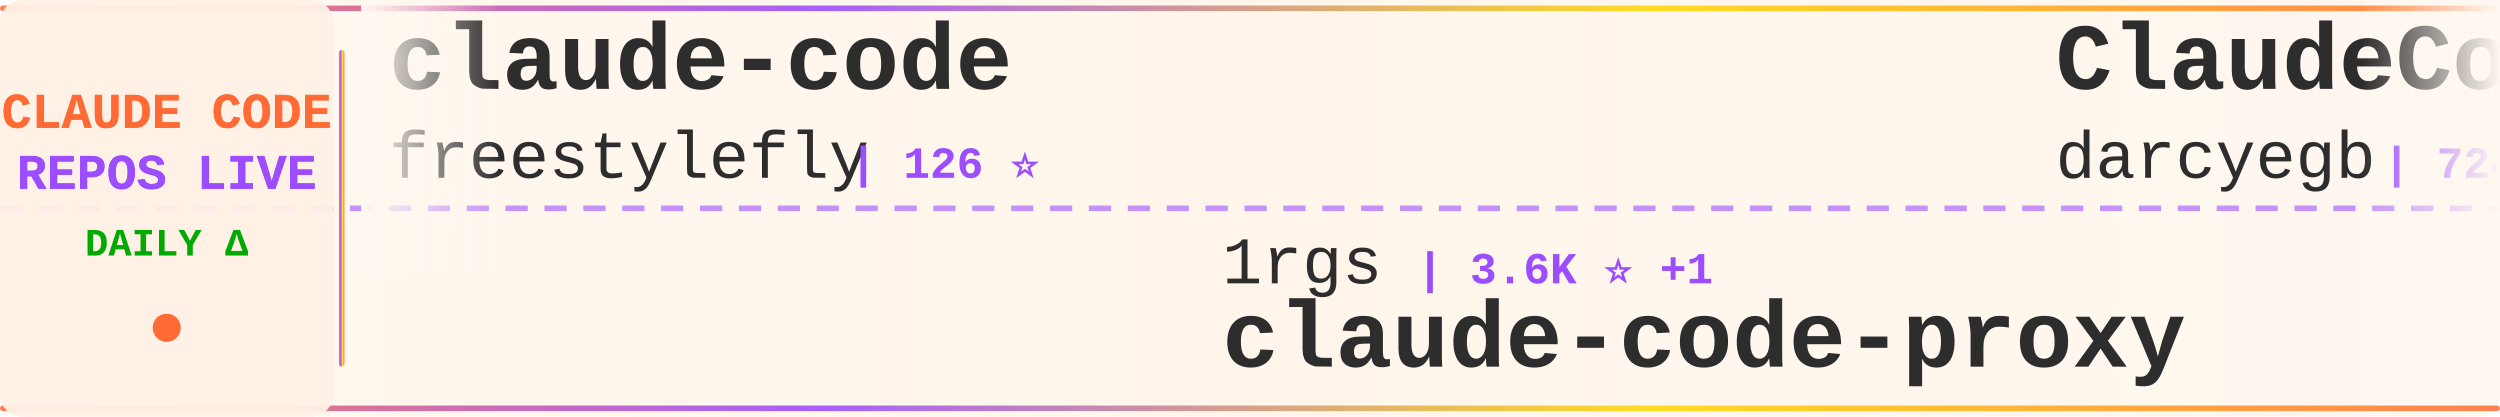
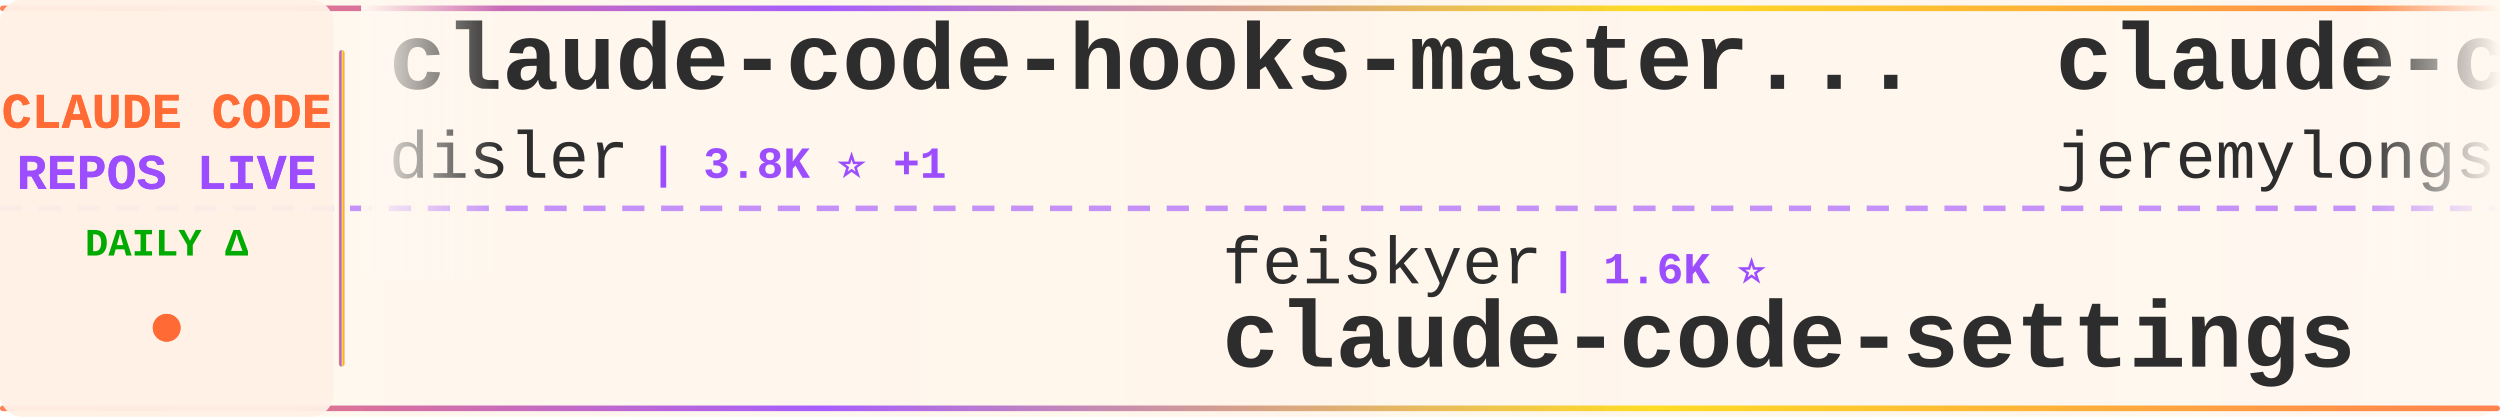
<svg xmlns="http://www.w3.org/2000/svg" width="900" height="150">
  <defs>
    <linearGradient id="tickerBg" x1="0%" y1="0%" x2="100%" y2="0%">
      <stop offset="0%" style="stop-color:#fff8f0;stop-opacity:0.98" />
      <stop offset="50%" style="stop-color:#fff5eb;stop-opacity:1" />
      <stop offset="100%" style="stop-color:#fff8f0;stop-opacity:0.98" />
    </linearGradient>
    <linearGradient id="borderGrad" x1="0%" y1="0%" x2="100%" y2="0%">
      <stop offset="0%" style="stop-color:#FF6B35;stop-opacity:0.85">
        <animate attributeName="stop-opacity" values="0.85;1;0.85" dur="2s" repeatCount="indefinite" />
      </stop>
      <stop offset="33%" style="stop-color:#9C4EFF;stop-opacity:0.9">
        <animate attributeName="stop-opacity" values="0.9;1;0.9" dur="2.2s" repeatCount="indefinite" />
      </stop>
      <stop offset="66%" style="stop-color:#FFD700;stop-opacity:0.85">
        <animate attributeName="stop-opacity" values="0.85;1;0.85" dur="1.8s" repeatCount="indefinite" />
      </stop>
      <stop offset="100%" style="stop-color:#FF6B35;stop-opacity:0.85">
        <animate attributeName="stop-opacity" values="0.85;1;0.85" dur="2s" repeatCount="indefinite" />
      </stop>
    </linearGradient>
    <filter id="textGlow">
      <feGaussianBlur stdDeviation="0.15" result="coloredBlur" />
      <feMerge>
        <feMergeNode in="coloredBlur" />
        <feMergeNode in="SourceGraphic" />
      </feMerge>
    </filter>
    <filter id="metricGlow">
      <feGaussianBlur stdDeviation="0.2" result="coloredBlur" />
      <feMerge>
        <feMergeNode in="coloredBlur" />
        <feMergeNode in="SourceGraphic" />
      </feMerge>
    </filter>
    <linearGradient id="leftFade" x1="0%" y1="0%" x2="100%" y2="0%">
      <stop offset="0%" style="stop-color:#fff8f0;stop-opacity:1" />
      <stop offset="100%" style="stop-color:#fff8f0;stop-opacity:0" />
    </linearGradient>
    <linearGradient id="rightFade" x1="0%" y1="0%" x2="100%" y2="0%">
      <stop offset="0%" style="stop-color:#fff8f0;stop-opacity:0" />
      <stop offset="100%" style="stop-color:#fff8f0;stop-opacity:1" />
    </linearGradient>
  </defs>
  <rect width="900" height="150" fill="url(#tickerBg)" rx="8" />
  <rect x="0" y="2" width="900" height="2" fill="url(#borderGrad)" rx="1" />
  <rect x="0" y="146" width="900" height="2" fill="url(#borderGrad)" rx="1" />
  <line x1="0" y1="75" x2="900" y2="75" stroke="#9C4EFF" stroke-width="2" stroke-dasharray="8 6" opacity="0.6" />
  <rect x="0" y="0" width="120" height="150" fill="#fff0e6" opacity="0.95" rx="8" />
  <text x="60" y="46" font-family="'Courier New', monospace" font-size="18" font-weight="bold" fill="#FF6B35" text-anchor="middle" filter="url(#textGlow)">
    CLAUDE CODE
  </text>
  <text x="60" y="68" font-family="'Courier New', monospace" font-size="18" font-weight="bold" fill="#9C4EFF" text-anchor="middle" filter="url(#textGlow)">
    REPOS LIVE
  </text>
  <text x="60" y="92" font-family="'Courier New', monospace" font-size="14" font-weight="bold" fill="#00aa00" text-anchor="middle">
    DAILY Δ
  </text>
  <circle cx="60" cy="118" r="5" fill="#FF6B35" filter="url(#metricGlow)">
    <animate attributeName="r" values="4;6;4" dur="1.5s" repeatCount="indefinite" />
    <animate attributeName="opacity" values="0.6;1;0.6" dur="1.5s" repeatCount="indefinite" />
  </circle>
  <rect x="122" y="18" width="2" height="114" fill="url(#borderGrad)" rx="1" />
  <clipPath id="tickerClip">
    <rect x="130" y="0" width="770" height="150" />
  </clipPath>
  <g clip-path="url(#tickerClip)">
    <g id="tickerItems">
      <animateTransform attributeName="transform" attributeType="XML" type="translate" from="0 0" to="-3000 0" dur="54s" repeatCount="indefinite" />
      <g transform="translate(0, 0)">
-         <text x="140" y="32" font-family="'Courier New', monospace" font-size="34" font-weight="bold" fill="#2d2d2d">claude-code</text>
-         <text x="140" y="64" font-family="'Courier New', monospace" font-size="24" font-weight="normal" fill="#2d2d2d" opacity="1.0">freestylefly</text>
-         <text x="306" y="64" font-family="'Courier New', monospace" font-size="16" font-weight="bold" fill="#9C4EFF"> | 126 ⭐</text>
+         <text x="140" y="32" font-family="'Courier New', monospace" font-size="34" font-weight="bold" fill="#2d2d2d">claude-code-hooks-master...</text>
+         <text x="140" y="64" font-family="'Courier New', monospace" font-size="24" font-weight="normal" fill="#2d2d2d" opacity="1.0">disler</text>
+         <text x="234" y="64" font-family="'Courier New', monospace" font-size="16" font-weight="bold" fill="#9C4EFF"> | 3.8K ⭐ +1</text>
      </g>
      <g transform="translate(300, 0)">
-         <text x="140" y="102" font-family="'Courier New', monospace" font-size="24" font-weight="normal" fill="#2d2d2d" opacity="1.0">1rgs</text>
-         <text x="210" y="102" font-family="'Courier New', monospace" font-size="16" font-weight="bold" fill="#9C4EFF"> | 3.6K ⭐ +1</text>
-         <text x="140" y="132" font-family="'Courier New', monospace" font-size="34" font-weight="bold" fill="#2d2d2d">claude-code-proxy</text>
+         <text x="140" y="102" font-family="'Courier New', monospace" font-size="24" font-weight="normal" fill="#2d2d2d" opacity="1.0">feiskyer</text>
+         <text x="258" y="102" font-family="'Courier New', monospace" font-size="16" font-weight="bold" fill="#9C4EFF"> | 1.6K ⭐</text>
+         <text x="140" y="132" font-family="'Courier New', monospace" font-size="34" font-weight="bold" fill="#2d2d2d">claude-code-settings</text>
      </g>
      <g transform="translate(600, 0)">
-         <text x="140" y="32" font-family="'Courier New', monospace" font-size="34" font-weight="bold" fill="#2d2d2d">ClaudeCodeAgents</text>
-         <text x="140" y="64" font-family="'Courier New', monospace" font-size="24" font-weight="normal" fill="#2d2d2d" opacity="1.0">darcyegb</text>
-         <text x="258" y="64" font-family="'Courier New', monospace" font-size="16" font-weight="bold" fill="#9C4EFF"> | 724 ⭐ +1</text>
+         <text x="140" y="32" font-family="'Courier New', monospace" font-size="34" font-weight="bold" fill="#2d2d2d">claude-code-plugins-plus...</text>
+         <text x="140" y="64" font-family="'Courier New', monospace" font-size="24" font-weight="normal" fill="#2d2d2d" opacity="1.0">jeremylongshore</text>
+         <text x="342" y="64" font-family="'Courier New', monospace" font-size="16" font-weight="bold" fill="#9C4EFF"> | 2.4K ⭐</text>
      </g>
      <g transform="translate(900, 0)">
-         <text x="140" y="102" font-family="'Courier New', monospace" font-size="24" font-weight="normal" fill="#2d2d2d" opacity="1.0">anthropics</text>
-         <text x="282" y="102" font-family="'Courier New', monospace" font-size="16" font-weight="bold" fill="#9C4EFF"> | 132.2K ⭐ +53</text>
-         <text x="140" y="132" font-family="'Courier New', monospace" font-size="34" font-weight="bold" fill="#2d2d2d">claude-code</text>
+         <text x="140" y="102" font-family="'Courier New', monospace" font-size="24" font-weight="normal" fill="#2d2d2d" opacity="1.0">multica-ai</text>
+         <text x="282" y="102" font-family="'Courier New', monospace" font-size="16" font-weight="bold" fill="#9C4EFF"> | 174.8K ⭐ +93</text>
+         <text x="140" y="132" font-family="'Courier New', monospace" font-size="34" font-weight="bold" fill="#2d2d2d">andrej-karpathy-skills</text>
      </g>
      <g transform="translate(1200, 0)">
-         <text x="140" y="32" font-family="'Courier New', monospace" font-size="34" font-weight="bold" fill="#2d2d2d">claude_codex_bridge</text>
-         <text x="140" y="64" font-family="'Courier New', monospace" font-size="24" font-weight="normal" fill="#2d2d2d" opacity="1.0">SeemSeam</text>
-         <text x="258" y="64" font-family="'Courier New', monospace" font-size="16" font-weight="bold" fill="#9C4EFF"> | 3.0K ⭐ +3</text>
+         <text x="140" y="32" font-family="'Courier New', monospace" font-size="34" font-weight="bold" fill="#2d2d2d">claude-code-source-code-...</text>
+         <text x="140" y="64" font-family="'Courier New', monospace" font-size="24" font-weight="normal" fill="#2d2d2d" opacity="1.0">ghuntley</text>
+         <text x="258" y="64" font-family="'Courier New', monospace" font-size="16" font-weight="bold" fill="#9C4EFF"> | 983 ⭐</text>
      </g>
      <g transform="translate(1500, 0)">
-         <text x="140" y="102" font-family="'Courier New', monospace" font-size="24" font-weight="normal" fill="#2d2d2d" opacity="1.0">pedrohcgs</text>
-         <text x="270" y="102" font-family="'Courier New', monospace" font-size="16" font-weight="bold" fill="#9C4EFF"> | 1.3K ⭐</text>
-         <text x="140" y="132" font-family="'Courier New', monospace" font-size="34" font-weight="bold" fill="#2d2d2d">claude-code-my-workflow</text>
+         <text x="140" y="102" font-family="'Courier New', monospace" font-size="24" font-weight="normal" fill="#2d2d2d" opacity="1.0">AprilNEA</text>
+         <text x="258" y="102" font-family="'Courier New', monospace" font-size="16" font-weight="bold" fill="#9C4EFF"> | 387 ⭐</text>
+         <text x="140" y="132" font-family="'Courier New', monospace" font-size="34" font-weight="bold" fill="#2d2d2d">claude-code-source</text>
      </g>
      <g transform="translate(1800, 0)">
-         <text x="140" y="32" font-family="'Courier New', monospace" font-size="34" font-weight="bold" fill="#2d2d2d">claude-code-system-promp...</text>
-         <text x="140" y="64" font-family="'Courier New', monospace" font-size="24" font-weight="normal" fill="#2d2d2d" opacity="1.0">Piebald-AI</text>
-         <text x="282" y="64" font-family="'Courier New', monospace" font-size="16" font-weight="bold" fill="#9C4EFF"> | 11.0K ⭐ +6</text>
+         <text x="140" y="32" font-family="'Courier New', monospace" font-size="34" font-weight="bold" fill="#2d2d2d">claude-code-base-action</text>
+         <text x="140" y="64" font-family="'Courier New', monospace" font-size="24" font-weight="normal" fill="#2d2d2d" opacity="1.0">anthropics</text>
+         <text x="282" y="64" font-family="'Courier New', monospace" font-size="16" font-weight="bold" fill="#9C4EFF"> | 871 ⭐</text>
      </g>
      <g transform="translate(2100, 0)">
-         <text x="140" y="102" font-family="'Courier New', monospace" font-size="24" font-weight="normal" fill="#2d2d2d" opacity="1.0">jeremylongshore</text>
-         <text x="342" y="102" font-family="'Courier New', monospace" font-size="16" font-weight="bold" fill="#9C4EFF"> | 2.4K ⭐</text>
-         <text x="140" y="132" font-family="'Courier New', monospace" font-size="34" font-weight="bold" fill="#2d2d2d">claude-code-plugins-plus...</text>
+         <text x="140" y="102" font-family="'Courier New', monospace" font-size="24" font-weight="normal" fill="#2d2d2d" opacity="1.0">OneRedOak</text>
+         <text x="270" y="102" font-family="'Courier New', monospace" font-size="16" font-weight="bold" fill="#9C4EFF"> | 3.8K ⭐ -1</text>
+         <text x="140" y="132" font-family="'Courier New', monospace" font-size="34" font-weight="bold" fill="#2d2d2d">claude-code-workflows</text>
      </g>
      <g transform="translate(2400, 0)">
-         <text x="140" y="32" font-family="'Courier New', monospace" font-size="34" font-weight="bold" fill="#2d2d2d">ECC</text>
-         <text x="140" y="64" font-family="'Courier New', monospace" font-size="24" font-weight="normal" fill="#2d2d2d" opacity="1.0">affaan-m</text>
-         <text x="258" y="64" font-family="'Courier New', monospace" font-size="16" font-weight="bold" fill="#9C4EFF"> | 214.8K ⭐ +210</text>
+         <text x="140" y="32" font-family="'Courier New', monospace" font-size="34" font-weight="bold" fill="#2d2d2d">Auto-claude-code-researc...</text>
+         <text x="140" y="64" font-family="'Courier New', monospace" font-size="24" font-weight="normal" fill="#2d2d2d" opacity="1.0">wanshuiyin</text>
+         <text x="282" y="64" font-family="'Courier New', monospace" font-size="16" font-weight="bold" fill="#9C4EFF"> | 12.0K ⭐ +3</text>
      </g>
      <g transform="translate(2700, 0)">
-         <text x="140" y="102" font-family="'Courier New', monospace" font-size="24" font-weight="normal" fill="#2d2d2d" opacity="1.0">anthropics</text>
-         <text x="282" y="102" font-family="'Courier New', monospace" font-size="16" font-weight="bold" fill="#9C4EFF"> | 8.0K ⭐ +6</text>
-         <text x="140" y="132" font-family="'Courier New', monospace" font-size="34" font-weight="bold" fill="#2d2d2d">claude-code-action</text>
+         <text x="140" y="102" font-family="'Courier New', monospace" font-size="24" font-weight="normal" fill="#2d2d2d" opacity="1.0">zebbern</text>
+         <text x="246" y="102" font-family="'Courier New', monospace" font-size="16" font-weight="bold" fill="#9C4EFF"> | 4.3K ⭐</text>
+         <text x="140" y="132" font-family="'Courier New', monospace" font-size="34" font-weight="bold" fill="#2d2d2d">claude-code-guide</text>
      </g>
      <g transform="translate(3000, 0)">
-         <text x="140" y="32" font-family="'Courier New', monospace" font-size="34" font-weight="bold" fill="#2d2d2d">claude-code</text>
-         <text x="140" y="64" font-family="'Courier New', monospace" font-size="24" font-weight="normal" fill="#2d2d2d" opacity="1.0">freestylefly</text>
-         <text x="306" y="64" font-family="'Courier New', monospace" font-size="16" font-weight="bold" fill="#9C4EFF"> | 126 ⭐</text>
+         <text x="140" y="32" font-family="'Courier New', monospace" font-size="34" font-weight="bold" fill="#2d2d2d">claude-code-hooks-master...</text>
+         <text x="140" y="64" font-family="'Courier New', monospace" font-size="24" font-weight="normal" fill="#2d2d2d" opacity="1.0">disler</text>
+         <text x="234" y="64" font-family="'Courier New', monospace" font-size="16" font-weight="bold" fill="#9C4EFF"> | 3.8K ⭐ +1</text>
      </g>
      <g transform="translate(3300, 0)">
-         <text x="140" y="102" font-family="'Courier New', monospace" font-size="24" font-weight="normal" fill="#2d2d2d" opacity="1.0">1rgs</text>
-         <text x="210" y="102" font-family="'Courier New', monospace" font-size="16" font-weight="bold" fill="#9C4EFF"> | 3.6K ⭐ +1</text>
-         <text x="140" y="132" font-family="'Courier New', monospace" font-size="34" font-weight="bold" fill="#2d2d2d">claude-code-proxy</text>
+         <text x="140" y="102" font-family="'Courier New', monospace" font-size="24" font-weight="normal" fill="#2d2d2d" opacity="1.0">feiskyer</text>
+         <text x="258" y="102" font-family="'Courier New', monospace" font-size="16" font-weight="bold" fill="#9C4EFF"> | 1.6K ⭐</text>
+         <text x="140" y="132" font-family="'Courier New', monospace" font-size="34" font-weight="bold" fill="#2d2d2d">claude-code-settings</text>
      </g>
      <g transform="translate(3600, 0)">
-         <text x="140" y="32" font-family="'Courier New', monospace" font-size="34" font-weight="bold" fill="#2d2d2d">ClaudeCodeAgents</text>
-         <text x="140" y="64" font-family="'Courier New', monospace" font-size="24" font-weight="normal" fill="#2d2d2d" opacity="1.0">darcyegb</text>
-         <text x="258" y="64" font-family="'Courier New', monospace" font-size="16" font-weight="bold" fill="#9C4EFF"> | 724 ⭐ +1</text>
+         <text x="140" y="32" font-family="'Courier New', monospace" font-size="34" font-weight="bold" fill="#2d2d2d">claude-code-plugins-plus...</text>
+         <text x="140" y="64" font-family="'Courier New', monospace" font-size="24" font-weight="normal" fill="#2d2d2d" opacity="1.0">jeremylongshore</text>
+         <text x="342" y="64" font-family="'Courier New', monospace" font-size="16" font-weight="bold" fill="#9C4EFF"> | 2.4K ⭐</text>
      </g>
      <g transform="translate(3900, 0)">
-         <text x="140" y="102" font-family="'Courier New', monospace" font-size="24" font-weight="normal" fill="#2d2d2d" opacity="1.0">anthropics</text>
-         <text x="282" y="102" font-family="'Courier New', monospace" font-size="16" font-weight="bold" fill="#9C4EFF"> | 132.2K ⭐ +53</text>
-         <text x="140" y="132" font-family="'Courier New', monospace" font-size="34" font-weight="bold" fill="#2d2d2d">claude-code</text>
+         <text x="140" y="102" font-family="'Courier New', monospace" font-size="24" font-weight="normal" fill="#2d2d2d" opacity="1.0">multica-ai</text>
+         <text x="282" y="102" font-family="'Courier New', monospace" font-size="16" font-weight="bold" fill="#9C4EFF"> | 174.8K ⭐ +93</text>
+         <text x="140" y="132" font-family="'Courier New', monospace" font-size="34" font-weight="bold" fill="#2d2d2d">andrej-karpathy-skills</text>
      </g>
    </g>
  </g>
  <rect x="130" y="0" width="50" height="100" fill="url(#leftFade)" />
  <rect x="850" y="0" width="50" height="100" fill="url(#rightFade)" />
</svg>
